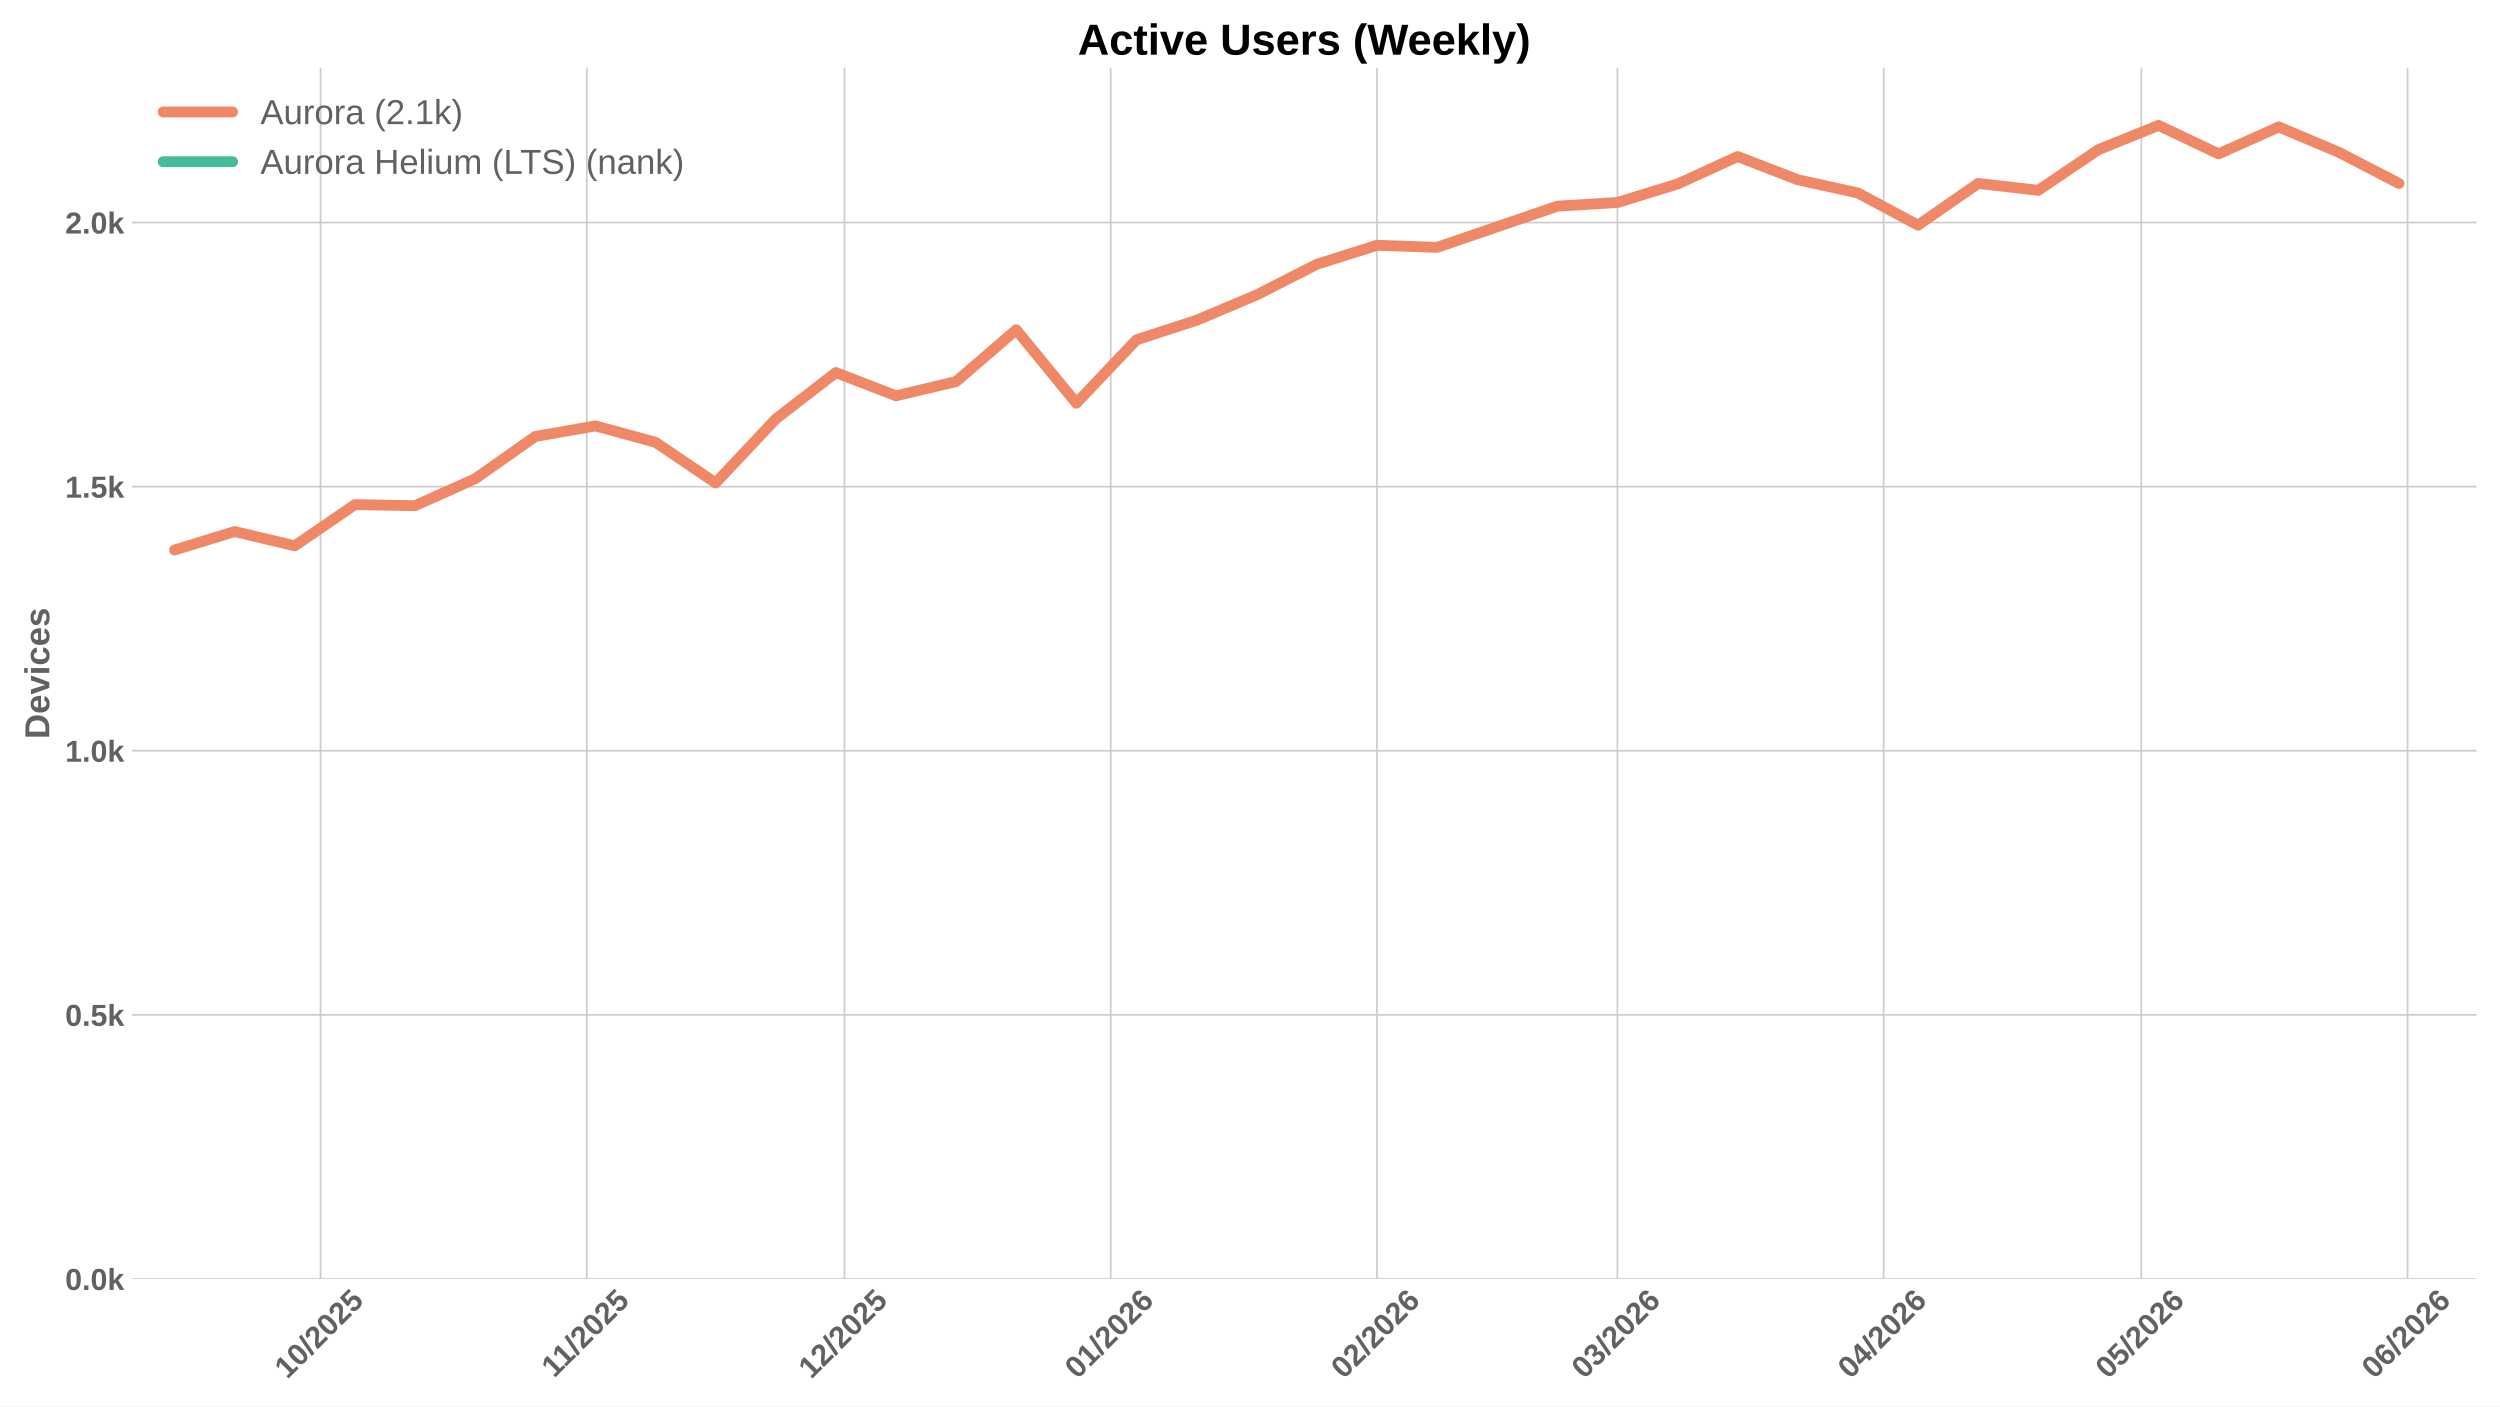
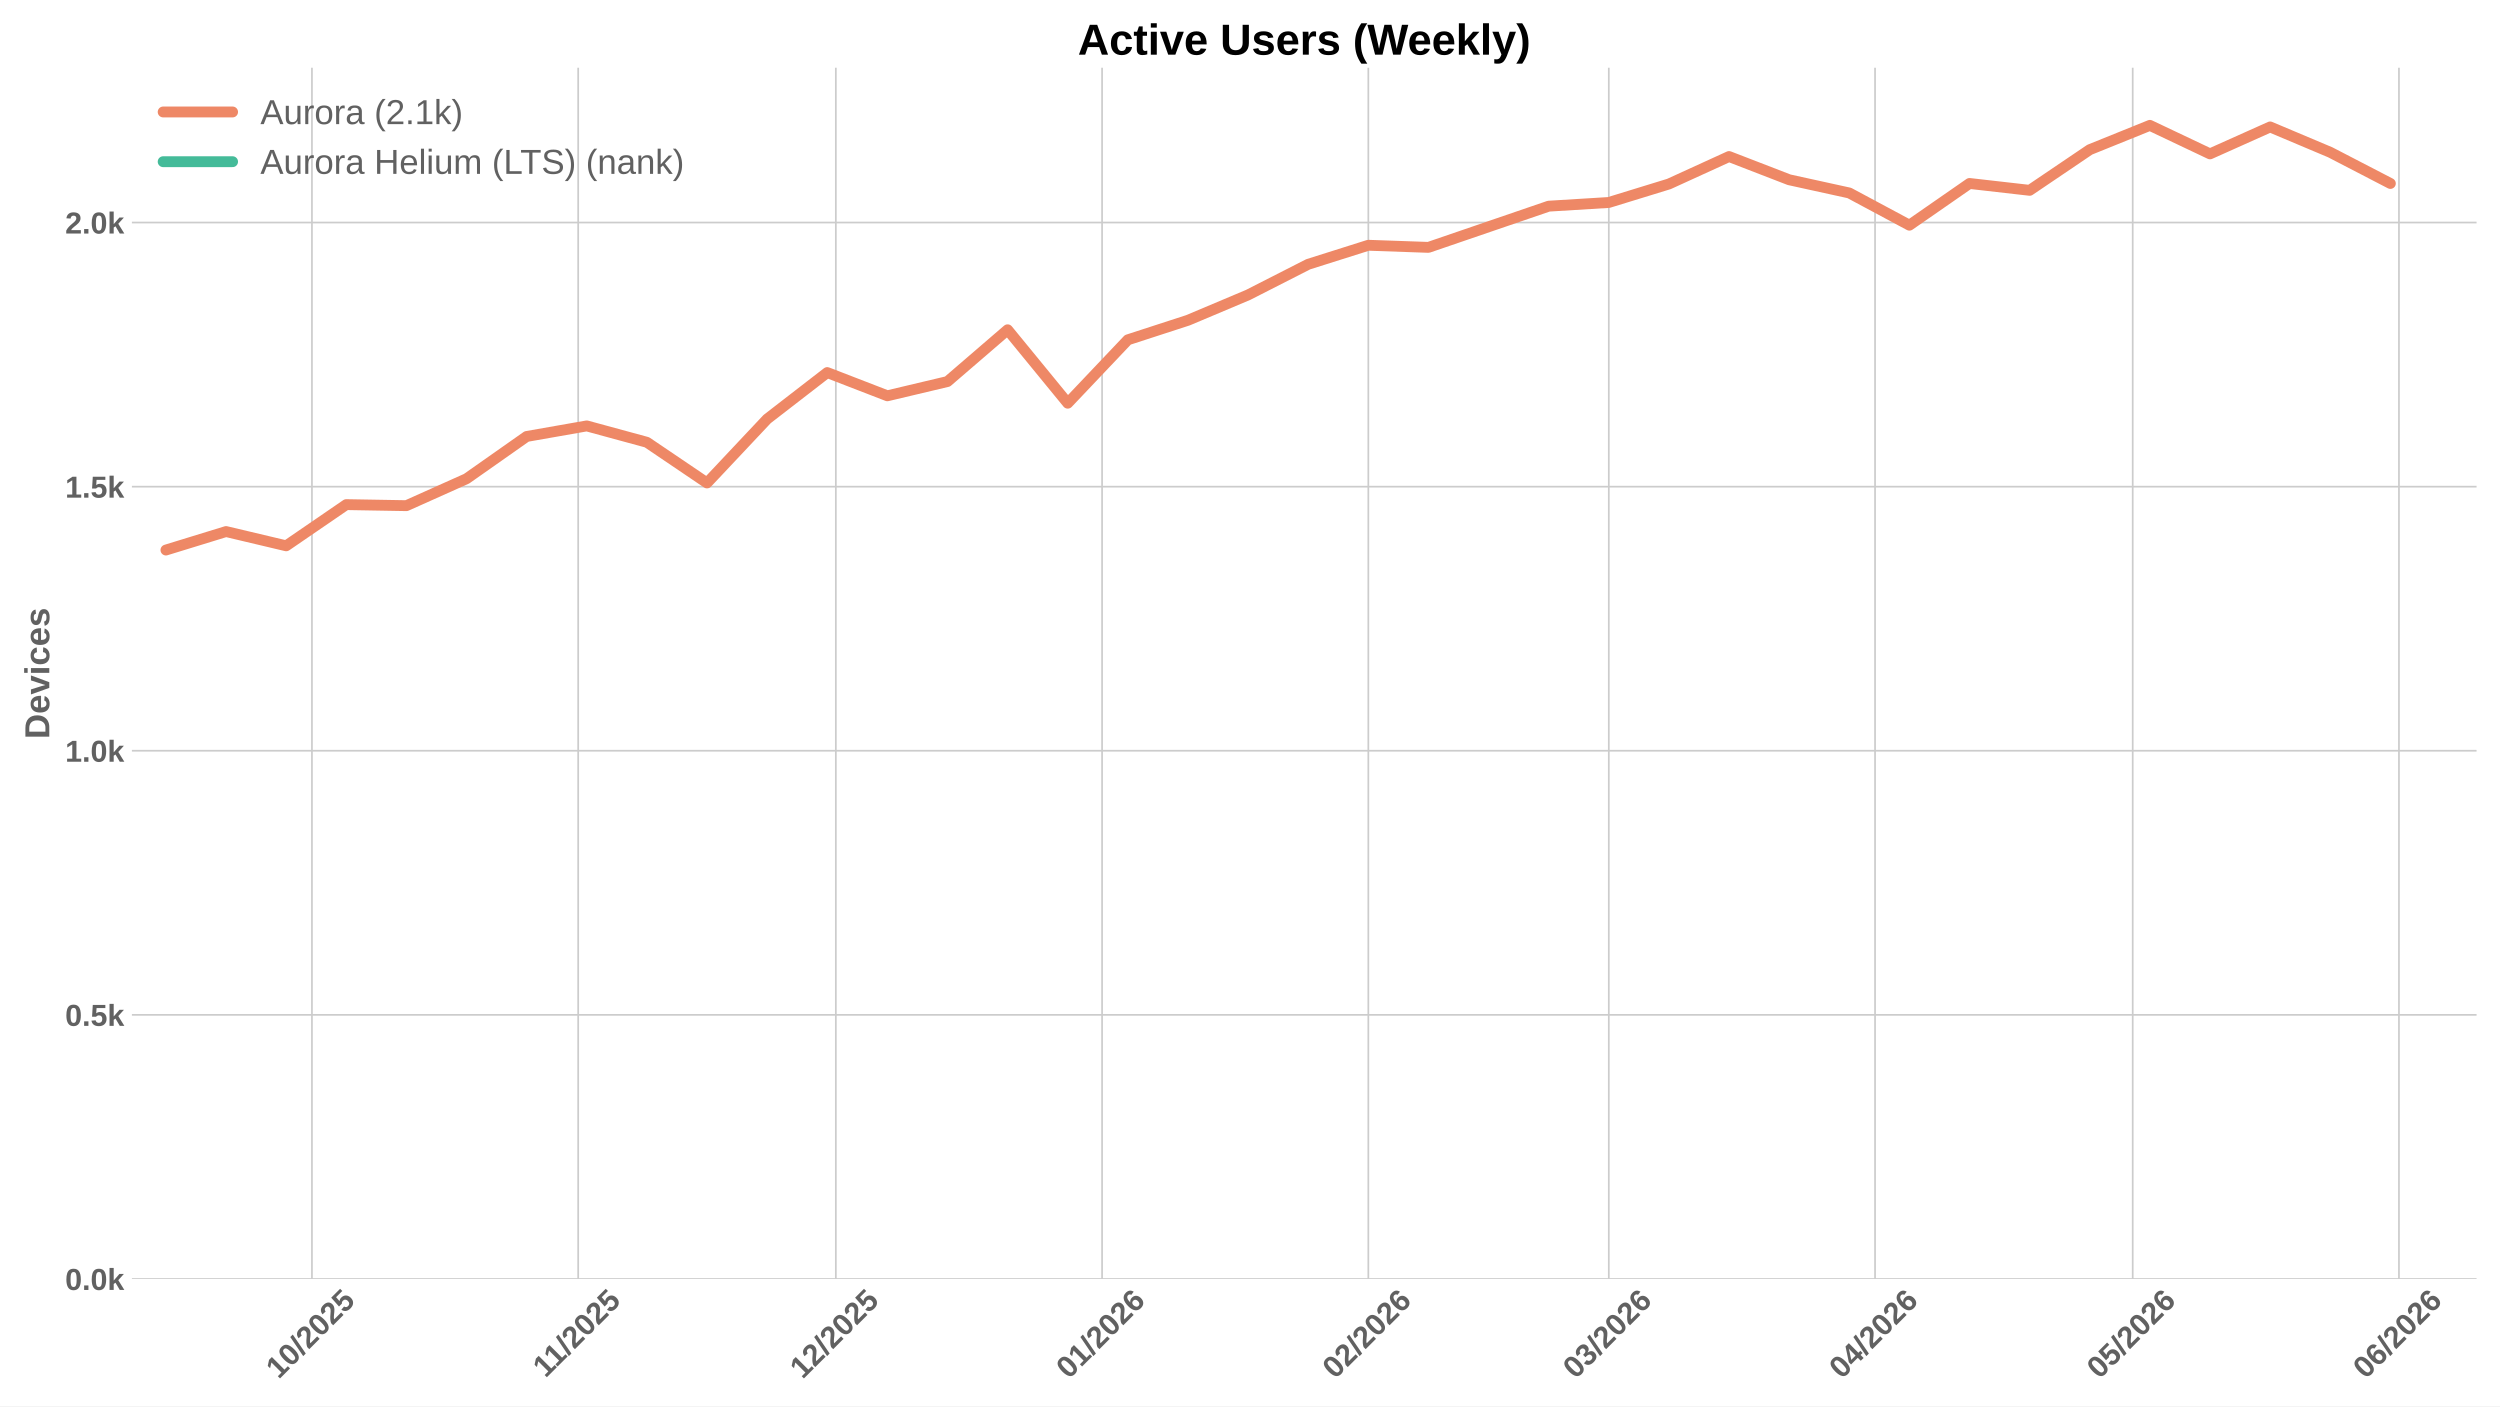
<svg xmlns="http://www.w3.org/2000/svg" xmlns:xlink="http://www.w3.org/1999/xlink" width="1152pt" height="648pt" viewBox="0 0 1152 648" version="1.1">
  <defs>
    <style type="text/css">*{stroke-linejoin: round; stroke-linecap: butt}</style>
  </defs>
  <g id="figure_1">
    <g id="patch_1">
      <path d="M 0 648  L 1152 648  L 1152 0  L 0 0  z " style="fill: #ffffff" />
    </g>
    <g id="axes_1">
      <g id="patch_2">
        <path d="M 60.78 589.343  L 1141.2 589.343  L 1141.2 31.2  L 60.78 31.2  z " style="fill: #ffffff" />
      </g>
      <g id="matplotlib.axis_1">
        <g id="xtick_1">
          <g id="line2d_1">
-             <path d="M 147.716 589.343  L 147.716 31.2  " clip-path="url(#p5fa6e9c33c)" style="fill: none; stroke: #cccccc; stroke-width: 0.8; stroke-linecap: round" />
+             <path d="M 143.742 589.343  L 143.742 31.2  " clip-path="url(#p44e5d74f8a)" style="fill: none; stroke: #cccccc; stroke-width: 0.8; stroke-linecap: round" />
          </g>
          <g id="line2d_2" />
          <g id="text_1">
-             <g style="fill: #616161" transform="translate(132.3857 635.7977) rotate(-45) scale(0.14 -0.14)">
+             <g style="fill: #616161" transform="translate(128.4121 635.7977) rotate(-45) scale(0.14 -0.14)">
              <defs>
                <path id="LiberationSans-Bold-31" d="M 403 0  L 403 653  L 1494 653  L 1494 3656  L 438 2997  L 438 3688  L 1541 4403  L 2372 4403  L 2372 653  L 3381 653  L 3381 0  L 403 0  z " transform="scale(0.015625)" />
                <path id="LiberationSans-Bold-30" d="M 3297 2203  Q 3297 1088 2914 512  Q 2531 -63 1766 -63  Q 253 -63 253 2203  Q 253 2994 418 3494  Q 584 3994 915 4231  Q 1247 4469 1791 4469  Q 2572 4469 2934 3903  Q 3297 3338 3297 2203  z M 2416 2203  Q 2416 2813 2356 3150  Q 2297 3488 2165 3634  Q 2034 3781 1784 3781  Q 1519 3781 1383 3632  Q 1247 3484 1189 3148  Q 1131 2813 1131 2203  Q 1131 1600 1192 1261  Q 1253 922 1386 775  Q 1519 628 1772 628  Q 2022 628 2158 783  Q 2294 938 2355 1278  Q 2416 1619 2416 2203  z " transform="scale(0.015625)" />
                <path id="LiberationSans-Bold-2f" d="M 63 -128  L 972 4638  L 1716 4638  L 822 -128  L 63 -128  z " transform="scale(0.015625)" />
                <path id="LiberationSans-Bold-32" d="M 222 0  L 222 609  Q 394 988 711 1347  Q 1028 1706 1509 2097  Q 1972 2472 2158 2715  Q 2344 2959 2344 3194  Q 2344 3769 1766 3769  Q 1484 3769 1336 3617  Q 1188 3466 1144 3163  L 259 3213  Q 334 3825 717 4147  Q 1100 4469 1759 4469  Q 2472 4469 2853 4144  Q 3234 3819 3234 3231  Q 3234 2922 3112 2672  Q 2991 2422 2800 2211  Q 2609 2000 2376 1815  Q 2144 1631 1925 1456  Q 1706 1281 1526 1103  Q 1347 925 1259 722  L 3303 722  L 3303 0  L 222 0  z " transform="scale(0.015625)" />
                <path id="LiberationSans-Bold-35" d="M 3381 1466  Q 3381 766 2945 351  Q 2509 -63 1750 -63  Q 1088 -63 689 235  Q 291 534 197 1100  L 1075 1172  Q 1144 891 1319 762  Q 1494 634 1759 634  Q 2088 634 2283 843  Q 2478 1053 2478 1447  Q 2478 1794 2293 2001  Q 2109 2209 1778 2209  Q 1413 2209 1181 1925  L 325 1925  L 478 4403  L 3125 4403  L 3125 3750  L 1275 3750  L 1203 2638  Q 1522 2919 2000 2919  Q 2628 2919 3004 2528  Q 3381 2138 3381 1466  z " transform="scale(0.015625)" />
              </defs>
              <use xlink:href="#LiberationSans-Bold-31" />
              <use xlink:href="#LiberationSans-Bold-30" transform="translate(55.61523 0)" />
              <use xlink:href="#LiberationSans-Bold-2f" transform="translate(111.2305 0)" />
              <use xlink:href="#LiberationSans-Bold-32" transform="translate(139.0137 0)" />
              <use xlink:href="#LiberationSans-Bold-30" transform="translate(194.6289 0)" />
              <use xlink:href="#LiberationSans-Bold-32" transform="translate(250.2441 0)" />
              <use xlink:href="#LiberationSans-Bold-35" transform="translate(305.8594 0)" />
            </g>
          </g>
        </g>
        <g id="xtick_2">
          <g id="line2d_3">
-             <path d="M 270.401 589.343  L 270.401 31.2  " clip-path="url(#p5fa6e9c33c)" style="fill: none; stroke: #cccccc; stroke-width: 0.8; stroke-linecap: round" />
+             <path d="M 266.427 589.343  L 266.427 31.2  " clip-path="url(#p44e5d74f8a)" style="fill: none; stroke: #cccccc; stroke-width: 0.8; stroke-linecap: round" />
          </g>
          <g id="line2d_4" />
          <g id="text_2">
-             <g style="fill: #616161" transform="translate(255.343 635.2532) rotate(-45) scale(0.14 -0.14)">
+             <g style="fill: #616161" transform="translate(251.3694 635.2532) rotate(-45) scale(0.14 -0.14)">
              <use xlink:href="#LiberationSans-Bold-31" />
              <use xlink:href="#LiberationSans-Bold-31" transform="translate(50.11523 0)" />
              <use xlink:href="#LiberationSans-Bold-2f" transform="translate(105.7305 0)" />
              <use xlink:href="#LiberationSans-Bold-32" transform="translate(133.5137 0)" />
              <use xlink:href="#LiberationSans-Bold-30" transform="translate(189.1289 0)" />
              <use xlink:href="#LiberationSans-Bold-32" transform="translate(244.7441 0)" />
              <use xlink:href="#LiberationSans-Bold-35" transform="translate(300.3594 0)" />
            </g>
          </g>
        </g>
        <g id="xtick_3">
          <g id="line2d_5">
-             <path d="M 389.129 589.343  L 389.129 31.2  " clip-path="url(#p5fa6e9c33c)" style="fill: none; stroke: #cccccc; stroke-width: 0.8; stroke-linecap: round" />
+             <path d="M 385.155 589.343  L 385.155 31.2  " clip-path="url(#p44e5d74f8a)" style="fill: none; stroke: #cccccc; stroke-width: 0.8; stroke-linecap: round" />
          </g>
          <g id="line2d_6" />
          <g id="text_3">
-             <g style="fill: #616161" transform="translate(373.7983 635.7977) rotate(-45) scale(0.14 -0.14)">
+             <g style="fill: #616161" transform="translate(369.8246 635.7977) rotate(-45) scale(0.14 -0.14)">
              <use xlink:href="#LiberationSans-Bold-31" />
              <use xlink:href="#LiberationSans-Bold-32" transform="translate(55.61523 0)" />
              <use xlink:href="#LiberationSans-Bold-2f" transform="translate(111.2305 0)" />
              <use xlink:href="#LiberationSans-Bold-32" transform="translate(139.0137 0)" />
              <use xlink:href="#LiberationSans-Bold-30" transform="translate(194.6289 0)" />
              <use xlink:href="#LiberationSans-Bold-32" transform="translate(250.2441 0)" />
              <use xlink:href="#LiberationSans-Bold-35" transform="translate(305.8594 0)" />
            </g>
          </g>
        </g>
        <g id="xtick_4">
          <g id="line2d_7">
-             <path d="M 511.814 589.343  L 511.814 31.2  " clip-path="url(#p5fa6e9c33c)" style="fill: none; stroke: #cccccc; stroke-width: 0.8; stroke-linecap: round" />
+             <path d="M 507.84 589.343  L 507.84 31.2  " clip-path="url(#p44e5d74f8a)" style="fill: none; stroke: #cccccc; stroke-width: 0.8; stroke-linecap: round" />
          </g>
          <g id="line2d_8" />
          <g id="text_4">
-             <g style="fill: #616161" transform="translate(496.4833 635.7977) rotate(-45) scale(0.14 -0.14)">
+             <g style="fill: #616161" transform="translate(492.5097 635.7977) rotate(-45) scale(0.14 -0.14)">
              <defs>
                <path id="LiberationSans-Bold-36" d="M 3328 1441  Q 3328 738 2934 337  Q 2541 -63 1847 -63  Q 1069 -63 651 482  Q 234 1028 234 2100  Q 234 3278 657 3873  Q 1081 4469 1869 4469  Q 2428 4469 2751 4222  Q 3075 3975 3209 3456  L 2381 3341  Q 2263 3775 1850 3775  Q 1497 3775 1295 3422  Q 1094 3069 1094 2350  Q 1234 2584 1484 2709  Q 1734 2834 2050 2834  Q 2641 2834 2984 2459  Q 3328 2084 3328 1441  z M 2447 1416  Q 2447 1791 2273 1989  Q 2100 2188 1797 2188  Q 1506 2188 1331 2002  Q 1156 1816 1156 1509  Q 1156 1125 1339 873  Q 1522 622 1819 622  Q 2116 622 2281 833  Q 2447 1044 2447 1416  z " transform="scale(0.015625)" />
              </defs>
              <use xlink:href="#LiberationSans-Bold-30" />
              <use xlink:href="#LiberationSans-Bold-31" transform="translate(55.61523 0)" />
              <use xlink:href="#LiberationSans-Bold-2f" transform="translate(111.2305 0)" />
              <use xlink:href="#LiberationSans-Bold-32" transform="translate(139.0137 0)" />
              <use xlink:href="#LiberationSans-Bold-30" transform="translate(194.6289 0)" />
              <use xlink:href="#LiberationSans-Bold-32" transform="translate(250.2441 0)" />
              <use xlink:href="#LiberationSans-Bold-36" transform="translate(305.8594 0)" />
            </g>
          </g>
        </g>
        <g id="xtick_5">
          <g id="line2d_9">
-             <path d="M 634.499 589.343  L 634.499 31.2  " clip-path="url(#p5fa6e9c33c)" style="fill: none; stroke: #cccccc; stroke-width: 0.8; stroke-linecap: round" />
+             <path d="M 630.525 589.343  L 630.525 31.2  " clip-path="url(#p44e5d74f8a)" style="fill: none; stroke: #cccccc; stroke-width: 0.8; stroke-linecap: round" />
          </g>
          <g id="line2d_10" />
          <g id="text_5">
-             <g style="fill: #616161" transform="translate(619.1684 635.7977) rotate(-45) scale(0.14 -0.14)">
+             <g style="fill: #616161" transform="translate(615.1947 635.7977) rotate(-45) scale(0.14 -0.14)">
              <use xlink:href="#LiberationSans-Bold-30" />
              <use xlink:href="#LiberationSans-Bold-32" transform="translate(55.61523 0)" />
              <use xlink:href="#LiberationSans-Bold-2f" transform="translate(111.2305 0)" />
              <use xlink:href="#LiberationSans-Bold-32" transform="translate(139.0137 0)" />
              <use xlink:href="#LiberationSans-Bold-30" transform="translate(194.6289 0)" />
              <use xlink:href="#LiberationSans-Bold-32" transform="translate(250.2441 0)" />
              <use xlink:href="#LiberationSans-Bold-36" transform="translate(305.8594 0)" />
            </g>
          </g>
        </g>
        <g id="xtick_6">
          <g id="line2d_11">
-             <path d="M 745.311 589.343  L 745.311 31.2  " clip-path="url(#p5fa6e9c33c)" style="fill: none; stroke: #cccccc; stroke-width: 0.8; stroke-linecap: round" />
+             <path d="M 741.337 589.343  L 741.337 31.2  " clip-path="url(#p44e5d74f8a)" style="fill: none; stroke: #cccccc; stroke-width: 0.8; stroke-linecap: round" />
          </g>
          <g id="line2d_12" />
          <g id="text_6">
-             <g style="fill: #616161" transform="translate(729.9807 635.7977) rotate(-45) scale(0.14 -0.14)">
+             <g style="fill: #616161" transform="translate(726.007 635.7977) rotate(-45) scale(0.14 -0.14)">
              <defs>
                <path id="LiberationSans-Bold-33" d="M 3328 1222  Q 3328 603 2922 265  Q 2516 -72 1766 -72  Q 1056 -72 637 254  Q 219 581 147 1197  L 1041 1275  Q 1125 641 1763 641  Q 2078 641 2253 797  Q 2428 953 2428 1275  Q 2428 1569 2215 1725  Q 2003 1881 1584 1881  L 1278 1881  L 1278 2591  L 1566 2591  Q 1944 2591 2134 2745  Q 2325 2900 2325 3188  Q 2325 3459 2173 3614  Q 2022 3769 1731 3769  Q 1459 3769 1292 3619  Q 1125 3469 1100 3194  L 222 3256  Q 291 3825 694 4147  Q 1097 4469 1747 4469  Q 2438 4469 2827 4158  Q 3216 3847 3216 3297  Q 3216 2884 2973 2618  Q 2731 2353 2275 2266  L 2275 2253  Q 2781 2194 3054 1920  Q 3328 1647 3328 1222  z " transform="scale(0.015625)" />
              </defs>
              <use xlink:href="#LiberationSans-Bold-30" />
              <use xlink:href="#LiberationSans-Bold-33" transform="translate(55.61523 0)" />
              <use xlink:href="#LiberationSans-Bold-2f" transform="translate(111.2305 0)" />
              <use xlink:href="#LiberationSans-Bold-32" transform="translate(139.0137 0)" />
              <use xlink:href="#LiberationSans-Bold-30" transform="translate(194.6289 0)" />
              <use xlink:href="#LiberationSans-Bold-32" transform="translate(250.2441 0)" />
              <use xlink:href="#LiberationSans-Bold-36" transform="translate(305.8594 0)" />
            </g>
          </g>
        </g>
        <g id="xtick_7">
          <g id="line2d_13">
-             <path d="M 867.996 589.343  L 867.996 31.2  " clip-path="url(#p5fa6e9c33c)" style="fill: none; stroke: #cccccc; stroke-width: 0.8; stroke-linecap: round" />
+             <path d="M 864.022 589.343  L 864.022 31.2  " clip-path="url(#p44e5d74f8a)" style="fill: none; stroke: #cccccc; stroke-width: 0.8; stroke-linecap: round" />
          </g>
          <g id="line2d_14" />
          <g id="text_7">
-             <g style="fill: #616161" transform="translate(852.6657 635.7977) rotate(-45) scale(0.14 -0.14)">
+             <g style="fill: #616161" transform="translate(848.6921 635.7977) rotate(-45) scale(0.14 -0.14)">
              <defs>
                <path id="LiberationSans-Bold-34" d="M 2938 897  L 2938 0  L 2100 0  L 2100 897  L 97 897  L 97 1556  L 1956 4403  L 2938 4403  L 2938 1550  L 3525 1550  L 3525 897  L 2938 897  z M 2100 2991  Q 2100 3159 2111 3356  Q 2122 3553 2128 3609  Q 2047 3434 1834 3103  L 813 1550  L 2100 1550  L 2100 2991  z " transform="scale(0.015625)" />
              </defs>
              <use xlink:href="#LiberationSans-Bold-30" />
              <use xlink:href="#LiberationSans-Bold-34" transform="translate(55.61523 0)" />
              <use xlink:href="#LiberationSans-Bold-2f" transform="translate(111.2305 0)" />
              <use xlink:href="#LiberationSans-Bold-32" transform="translate(139.0137 0)" />
              <use xlink:href="#LiberationSans-Bold-30" transform="translate(194.6289 0)" />
              <use xlink:href="#LiberationSans-Bold-32" transform="translate(250.2441 0)" />
              <use xlink:href="#LiberationSans-Bold-36" transform="translate(305.8594 0)" />
            </g>
          </g>
        </g>
        <g id="xtick_8">
          <g id="line2d_15">
-             <path d="M 986.724 589.343  L 986.724 31.2  " clip-path="url(#p5fa6e9c33c)" style="fill: none; stroke: #cccccc; stroke-width: 0.8; stroke-linecap: round" />
+             <path d="M 982.75 589.343  L 982.75 31.2  " clip-path="url(#p44e5d74f8a)" style="fill: none; stroke: #cccccc; stroke-width: 0.8; stroke-linecap: round" />
          </g>
          <g id="line2d_16" />
          <g id="text_8">
-             <g style="fill: #616161" transform="translate(971.3932 635.7977) rotate(-45) scale(0.14 -0.14)">
+             <g style="fill: #616161" transform="translate(967.4196 635.7977) rotate(-45) scale(0.14 -0.14)">
              <use xlink:href="#LiberationSans-Bold-30" />
              <use xlink:href="#LiberationSans-Bold-35" transform="translate(55.61523 0)" />
              <use xlink:href="#LiberationSans-Bold-2f" transform="translate(111.2305 0)" />
              <use xlink:href="#LiberationSans-Bold-32" transform="translate(139.0137 0)" />
              <use xlink:href="#LiberationSans-Bold-30" transform="translate(194.6289 0)" />
              <use xlink:href="#LiberationSans-Bold-32" transform="translate(250.2441 0)" />
              <use xlink:href="#LiberationSans-Bold-36" transform="translate(305.8594 0)" />
            </g>
          </g>
        </g>
        <g id="xtick_9">
          <g id="line2d_17">
-             <path d="M 1109.409 589.343  L 1109.409 31.2  " clip-path="url(#p5fa6e9c33c)" style="fill: none; stroke: #cccccc; stroke-width: 0.8; stroke-linecap: round" />
+             <path d="M 1105.435 589.343  L 1105.435 31.2  " clip-path="url(#p44e5d74f8a)" style="fill: none; stroke: #cccccc; stroke-width: 0.8; stroke-linecap: round" />
          </g>
          <g id="line2d_18" />
          <g id="text_9">
-             <g style="fill: #616161" transform="translate(1094.078 635.7977) rotate(-45) scale(0.14 -0.14)">
+             <g style="fill: #616161" transform="translate(1090.105 635.7977) rotate(-45) scale(0.14 -0.14)">
              <use xlink:href="#LiberationSans-Bold-30" />
              <use xlink:href="#LiberationSans-Bold-36" transform="translate(55.61523 0)" />
              <use xlink:href="#LiberationSans-Bold-2f" transform="translate(111.2305 0)" />
              <use xlink:href="#LiberationSans-Bold-32" transform="translate(139.0137 0)" />
              <use xlink:href="#LiberationSans-Bold-30" transform="translate(194.6289 0)" />
              <use xlink:href="#LiberationSans-Bold-32" transform="translate(250.2441 0)" />
              <use xlink:href="#LiberationSans-Bold-36" transform="translate(305.8594 0)" />
            </g>
          </g>
        </g>
      </g>
      <g id="matplotlib.axis_2">
        <g id="ytick_1">
          <g id="line2d_19">
-             <path d="M 60.78 589.343  L 1141.2 589.343  " clip-path="url(#p5fa6e9c33c)" style="fill: none; stroke: #cccccc; stroke-width: 0.8; stroke-linecap: round" />
+             <path d="M 60.78 589.343  L 1141.2 589.343  " clip-path="url(#p44e5d74f8a)" style="fill: none; stroke: #cccccc; stroke-width: 0.8; stroke-linecap: round" />
          </g>
          <g id="line2d_20" />
          <g id="text_10">
            <g style="fill: #616161" transform="translate(30.03469 594.416) scale(0.14 -0.14)">
              <defs>
                <path id="LiberationSans-Bold-2e" d="M 434 0  L 434 953  L 1338 953  L 1338 0  L 434 0  z " transform="scale(0.015625)" />
                <path id="LiberationSans-Bold-6b" d="M 2606 0  L 1703 1531  L 1325 1269  L 1325 0  L 447 0  L 447 4638  L 1325 4638  L 1325 1981  L 2531 3381  L 3475 3381  L 2288 2063  L 3566 0  L 2606 0  z " transform="scale(0.015625)" />
              </defs>
              <use xlink:href="#LiberationSans-Bold-30" />
              <use xlink:href="#LiberationSans-Bold-2e" transform="translate(55.61523 0)" />
              <use xlink:href="#LiberationSans-Bold-30" transform="translate(83.39844 0)" />
              <use xlink:href="#LiberationSans-Bold-6b" transform="translate(139.0137 0)" />
            </g>
          </g>
        </g>
        <g id="ytick_2">
          <g id="line2d_21">
-             <path d="M 60.78 467.645  L 1141.2 467.645  " clip-path="url(#p5fa6e9c33c)" style="fill: none; stroke: #cccccc; stroke-width: 0.8; stroke-linecap: round" />
+             <path d="M 60.78 467.645  L 1141.2 467.645  " clip-path="url(#p44e5d74f8a)" style="fill: none; stroke: #cccccc; stroke-width: 0.8; stroke-linecap: round" />
          </g>
          <g id="line2d_22" />
          <g id="text_11">
            <g style="fill: #616161" transform="translate(30.03469 472.7181) scale(0.14 -0.14)">
              <use xlink:href="#LiberationSans-Bold-30" />
              <use xlink:href="#LiberationSans-Bold-2e" transform="translate(55.61523 0)" />
              <use xlink:href="#LiberationSans-Bold-35" transform="translate(83.39844 0)" />
              <use xlink:href="#LiberationSans-Bold-6b" transform="translate(139.0137 0)" />
            </g>
          </g>
        </g>
        <g id="ytick_3">
          <g id="line2d_23">
-             <path d="M 60.78 345.947  L 1141.2 345.947  " clip-path="url(#p5fa6e9c33c)" style="fill: none; stroke: #cccccc; stroke-width: 0.8; stroke-linecap: round" />
+             <path d="M 60.78 345.947  L 1141.2 345.947  " clip-path="url(#p44e5d74f8a)" style="fill: none; stroke: #cccccc; stroke-width: 0.8; stroke-linecap: round" />
          </g>
          <g id="line2d_24" />
          <g id="text_12">
            <g style="fill: #616161" transform="translate(30.03469 351.0202) scale(0.14 -0.14)">
              <use xlink:href="#LiberationSans-Bold-31" />
              <use xlink:href="#LiberationSans-Bold-2e" transform="translate(55.61523 0)" />
              <use xlink:href="#LiberationSans-Bold-30" transform="translate(83.39844 0)" />
              <use xlink:href="#LiberationSans-Bold-6b" transform="translate(139.0137 0)" />
            </g>
          </g>
        </g>
        <g id="ytick_4">
          <g id="line2d_25">
-             <path d="M 60.78 224.249  L 1141.2 224.249  " clip-path="url(#p5fa6e9c33c)" style="fill: none; stroke: #cccccc; stroke-width: 0.8; stroke-linecap: round" />
+             <path d="M 60.78 224.249  L 1141.2 224.249  " clip-path="url(#p44e5d74f8a)" style="fill: none; stroke: #cccccc; stroke-width: 0.8; stroke-linecap: round" />
          </g>
          <g id="line2d_26" />
          <g id="text_13">
            <g style="fill: #616161" transform="translate(30.03469 229.3222) scale(0.14 -0.14)">
              <use xlink:href="#LiberationSans-Bold-31" />
              <use xlink:href="#LiberationSans-Bold-2e" transform="translate(55.61523 0)" />
              <use xlink:href="#LiberationSans-Bold-35" transform="translate(83.39844 0)" />
              <use xlink:href="#LiberationSans-Bold-6b" transform="translate(139.0137 0)" />
            </g>
          </g>
        </g>
        <g id="ytick_5">
          <g id="line2d_27">
-             <path d="M 60.78 102.551  L 1141.2 102.551  " clip-path="url(#p5fa6e9c33c)" style="fill: none; stroke: #cccccc; stroke-width: 0.8; stroke-linecap: round" />
+             <path d="M 60.78 102.551  L 1141.2 102.551  " clip-path="url(#p44e5d74f8a)" style="fill: none; stroke: #cccccc; stroke-width: 0.8; stroke-linecap: round" />
          </g>
          <g id="line2d_28" />
          <g id="text_14">
            <g style="fill: #616161" transform="translate(30.03469 107.6243) scale(0.14 -0.14)">
              <use xlink:href="#LiberationSans-Bold-32" />
              <use xlink:href="#LiberationSans-Bold-2e" transform="translate(55.61523 0)" />
              <use xlink:href="#LiberationSans-Bold-30" transform="translate(83.39844 0)" />
              <use xlink:href="#LiberationSans-Bold-6b" transform="translate(139.0137 0)" />
            </g>
          </g>
        </g>
        <g id="text_15">
          <g style="fill: #616161" transform="translate(22.71469 340.5153) rotate(-90) scale(0.16 -0.16)">
            <defs>
              <path id="LiberationSans-Bold-44" d="M 4353 2234  Q 4353 1553 4086 1045  Q 3819 538 3330 269  Q 2841 0 2209 0  L 428 0  L 428 4403  L 2022 4403  Q 3134 4403 3743 3842  Q 4353 3281 4353 2234  z M 3425 2234  Q 3425 2944 3056 3317  Q 2688 3691 2003 3691  L 1350 3691  L 1350 713  L 2131 713  Q 2725 713 3075 1122  Q 3425 1531 3425 2234  z " transform="scale(0.015625)" />
              <path id="LiberationSans-Bold-65" d="M 1831 -63  Q 1069 -63 659 389  Q 250 841 250 1706  Q 250 2544 665 2994  Q 1081 3444 1844 3444  Q 2572 3444 2956 2961  Q 3341 2478 3341 1547  L 3341 1522  L 1172 1522  Q 1172 1028 1355 776  Q 1538 525 1875 525  Q 2341 525 2463 928  L 3291 856  Q 2931 -63 1831 -63  z M 1831 2891  Q 1522 2891 1355 2675  Q 1188 2459 1178 2072  L 2491 2072  Q 2466 2481 2294 2686  Q 2122 2891 1831 2891  z " transform="scale(0.015625)" />
              <path id="LiberationSans-Bold-76" d="M 2284 0  L 1234 0  L 25 3381  L 953 3381  L 1544 1491  Q 1591 1334 1766 709  Q 1797 838 1894 1159  Q 1991 1481 2613 3381  L 3531 3381  L 2284 0  z " transform="scale(0.015625)" />
              <path id="LiberationSans-Bold-69" d="M 447 3991  L 447 4638  L 1325 4638  L 1325 3991  L 447 3991  z M 447 0  L 447 3381  L 1325 3381  L 1325 0  L 447 0  z " transform="scale(0.015625)" />
              <path id="LiberationSans-Bold-63" d="M 1856 -63  Q 1088 -63 669 395  Q 250 853 250 1672  Q 250 2509 672 2976  Q 1094 3444 1869 3444  Q 2466 3444 2856 3144  Q 3247 2844 3347 2316  L 2463 2272  Q 2425 2531 2275 2686  Q 2125 2841 1850 2841  Q 1172 2841 1172 1706  Q 1172 538 1863 538  Q 2113 538 2281 695  Q 2450 853 2491 1166  L 3372 1125  Q 3325 778 3123 506  Q 2922 234 2594 85  Q 2266 -63 1856 -63  z " transform="scale(0.015625)" />
              <path id="LiberationSans-Bold-73" d="M 3297 988  Q 3297 497 2895 217  Q 2494 -63 1784 -63  Q 1088 -63 717 157  Q 347 378 225 844  L 997 959  Q 1063 719 1223 619  Q 1384 519 1784 519  Q 2153 519 2322 612  Q 2491 706 2491 906  Q 2491 1069 2355 1164  Q 2219 1259 1894 1325  Q 1150 1472 890 1598  Q 631 1725 495 1926  Q 359 2128 359 2422  Q 359 2906 732 3176  Q 1106 3447 1791 3447  Q 2394 3447 2761 3212  Q 3128 2978 3219 2534  L 2441 2453  Q 2403 2659 2256 2761  Q 2109 2863 1791 2863  Q 1478 2863 1322 2783  Q 1166 2703 1166 2516  Q 1166 2369 1286 2283  Q 1406 2197 1691 2141  Q 2088 2059 2395 1973  Q 2703 1888 2889 1769  Q 3075 1650 3186 1464  Q 3297 1278 3297 988  z " transform="scale(0.015625)" />
            </defs>
            <use xlink:href="#LiberationSans-Bold-44" />
            <use xlink:href="#LiberationSans-Bold-65" transform="translate(72.2168 0)" />
            <use xlink:href="#LiberationSans-Bold-76" transform="translate(127.832 0)" />
            <use xlink:href="#LiberationSans-Bold-69" transform="translate(183.4473 0)" />
            <use xlink:href="#LiberationSans-Bold-63" transform="translate(211.2305 0)" />
            <use xlink:href="#LiberationSans-Bold-65" transform="translate(266.8457 0)" />
            <use xlink:href="#LiberationSans-Bold-73" transform="translate(322.4609 0)" />
          </g>
        </g>
      </g>
      <g id="line2d_29">
-         <path d="M 80.437 253.457  L 108.14 244.938  L 135.843 251.51  L 163.546 232.525  L 191.249 233.012  L 218.953 220.598  L 246.656 201.127  L 274.359 196.259  L 302.062 203.804  L 329.765 222.546  L 357.468 193.095  L 385.171 171.676  L 412.874 182.385  L 440.577 175.814  L 468.28 151.961  L 495.983 185.793  L 523.686 156.585  L 551.389 147.58  L 579.093 135.897  L 606.796 121.78  L 634.499 113.018  L 662.202 113.991  L 689.905 104.499  L 717.608 95.006  L 745.311 93.302  L 773.014 84.784  L 800.717 72.127  L 828.42 82.836  L 856.123 88.921  L 883.826 103.768  L 911.529 84.54  L 939.233 87.704  L 966.936 68.963  L 994.639 57.767  L 1022.342 70.91  L 1050.045 58.497  L 1077.748 70.18  L 1105.451 84.54  " clip-path="url(#p5fa6e9c33c)" style="fill: none; stroke: #ee8866; stroke-width: 5; stroke-linecap: round" />
+         <path d="M 76.463 253.457  L 104.167 244.938  L 131.87 251.51  L 159.573 232.525  L 187.276 233.012  L 214.979 220.598  L 242.682 201.127  L 270.385 196.259  L 298.088 203.804  L 325.791 222.546  L 353.494 193.095  L 381.197 171.676  L 408.9 182.385  L 436.603 175.814  L 464.307 151.961  L 492.01 185.793  L 519.713 156.585  L 547.416 147.58  L 575.119 135.897  L 602.822 121.78  L 630.525 113.018  L 658.228 113.991  L 685.931 104.499  L 713.634 95.006  L 741.337 93.302  L 769.04 84.784  L 796.743 72.127  L 824.447 82.836  L 852.15 88.921  L 879.853 103.768  L 907.556 84.54  L 935.259 87.704  L 962.962 68.963  L 990.665 57.767  L 1018.368 70.91  L 1046.071 58.497  L 1073.774 70.18  L 1101.477 84.54  " clip-path="url(#p44e5d74f8a)" style="fill: none; stroke: #ee8866; stroke-width: 5; stroke-linecap: round" />
      </g>
      <g id="line2d_30">
-         <path d="M 385.171 589.1  M 468.28 589.1  M 551.389 589.1  " clip-path="url(#p5fa6e9c33c)" style="fill: none; stroke: #44bb99; stroke-width: 5; stroke-linecap: round" />
+         <path d="M 381.197 589.1  M 464.307 589.1  M 547.416 589.1  " clip-path="url(#p44e5d74f8a)" style="fill: none; stroke: #44bb99; stroke-width: 5; stroke-linecap: round" />
      </g>
      <g id="patch_3">
        <path d="M 60.78 589.343  L 60.78 31.2  " style="fill: none" />
      </g>
      <g id="patch_4">
        <path d="M 1141.2 589.343  L 1141.2 31.2  " style="fill: none" />
      </g>
      <g id="patch_5">
        <path d="M 60.78 589.343  L 1141.2 589.343  " style="fill: none" />
      </g>
      <g id="patch_6">
        <path d="M 60.78 31.2  L 1141.2 31.2  " style="fill: none" />
      </g>
      <g id="text_16">
        <g transform="translate(496.6791 25.2) scale(0.2 -0.2)">
          <defs>
            <path id="LiberationSans-Bold-41" d="M 3541 0  L 3150 1125  L 1472 1125  L 1081 0  L 159 0  L 1766 4403  L 2853 4403  L 4453 0  L 3541 0  z M 2309 3725  L 2291 3656  Q 2259 3544 2215 3400  Q 2172 3256 1678 1819  L 2944 1819  L 2509 3084  L 2375 3509  L 2309 3725  z " transform="scale(0.015625)" />
            <path id="LiberationSans-Bold-74" d="M 1313 -56  Q 925 -56 715 155  Q 506 366 506 794  L 506 2788  L 78 2788  L 78 3381  L 550 3381  L 825 4175  L 1375 4175  L 1375 3381  L 2016 3381  L 2016 2788  L 1375 2788  L 1375 1031  Q 1375 784 1469 667  Q 1563 550 1759 550  Q 1863 550 2053 594  L 2053 50  Q 1728 -56 1313 -56  z " transform="scale(0.015625)" />
            <path id="LiberationSans-Bold-20" transform="scale(0.015625)" />
            <path id="LiberationSans-Bold-55" d="M 2259 -63  Q 1350 -63 867 381  Q 384 825 384 1650  L 384 4403  L 1306 4403  L 1306 1722  Q 1306 1200 1554 929  Q 1803 659 2284 659  Q 2778 659 3043 942  Q 3309 1225 3309 1753  L 3309 4403  L 4231 4403  L 4231 1697  Q 4231 859 3714 398  Q 3197 -63 2259 -63  z " transform="scale(0.015625)" />
            <path id="LiberationSans-Bold-72" d="M 447 0  L 447 2588  Q 447 2866 439 3052  Q 431 3238 422 3381  L 1259 3381  Q 1269 3325 1284 3039  Q 1300 2753 1300 2659  L 1313 2659  Q 1441 3016 1541 3161  Q 1641 3306 1778 3376  Q 1916 3447 2122 3447  Q 2291 3447 2394 3400  L 2394 2666  Q 2181 2713 2019 2713  Q 1691 2713 1508 2447  Q 1325 2181 1325 1659  L 1325 0  L 447 0  z " transform="scale(0.015625)" />
            <path id="LiberationSans-Bold-28" d="M 1247 -1328  Q 756 -622 537 81  Q 319 784 319 1659  Q 319 2531 537 3232  Q 756 3934 1247 4638  L 2125 4638  Q 1631 3925 1407 3219  Q 1184 2513 1184 1656  Q 1184 803 1406 101  Q 1628 -600 2125 -1328  L 1247 -1328  z " transform="scale(0.015625)" />
            <path id="LiberationSans-Bold-57" d="M 4897 0  L 3803 0  L 3206 2547  Q 3097 2997 3022 3488  Q 2947 3078 2900 2864  Q 2853 2650 2234 0  L 1141 0  L 6 4403  L 941 4403  L 1578 1559  L 1722 872  Q 1809 1306 1892 1701  Q 1975 2097 2516 4403  L 3547 4403  L 4103 2059  Q 4169 1797 4325 872  L 4403 1234  L 4569 1953  L 5100 4403  L 6034 4403  L 4897 0  z " transform="scale(0.015625)" />
            <path id="LiberationSans-Bold-6c" d="M 447 0  L 447 4638  L 1325 4638  L 1325 0  L 447 0  z " transform="scale(0.015625)" />
            <path id="LiberationSans-Bold-79" d="M 884 -1328  Q 569 -1328 331 -1288  L 331 -663  Q 497 -688 634 -688  Q 822 -688 945 -628  Q 1069 -569 1167 -431  Q 1266 -294 1388 34  L 50 3381  L 978 3381  L 1509 1797  Q 1634 1456 1825 753  L 1903 1050  L 2106 1784  L 2606 3381  L 3525 3381  L 2188 -178  Q 1919 -828 1630 -1078  Q 1341 -1328 884 -1328  z " transform="scale(0.015625)" />
            <path id="LiberationSans-Bold-29" d="M 6 -1328  Q 506 -597 726 101  Q 947 800 947 1656  Q 947 2516 722 3223  Q 497 3931 6 4638  L 884 4638  Q 1378 3928 1595 3225  Q 1813 2522 1813 1659  Q 1813 791 1595 87  Q 1378 -616 884 -1328  L 6 -1328  z " transform="scale(0.015625)" />
          </defs>
          <use xlink:href="#LiberationSans-Bold-41" />
          <use xlink:href="#LiberationSans-Bold-63" transform="translate(72.2168 0)" />
          <use xlink:href="#LiberationSans-Bold-74" transform="translate(127.832 0)" />
          <use xlink:href="#LiberationSans-Bold-69" transform="translate(161.1328 0)" />
          <use xlink:href="#LiberationSans-Bold-76" transform="translate(188.916 0)" />
          <use xlink:href="#LiberationSans-Bold-65" transform="translate(244.5312 0)" />
          <use xlink:href="#LiberationSans-Bold-20" transform="translate(300.1465 0)" />
          <use xlink:href="#LiberationSans-Bold-55" transform="translate(327.9297 0)" />
          <use xlink:href="#LiberationSans-Bold-73" transform="translate(400.1465 0)" />
          <use xlink:href="#LiberationSans-Bold-65" transform="translate(455.7617 0)" />
          <use xlink:href="#LiberationSans-Bold-72" transform="translate(511.377 0)" />
          <use xlink:href="#LiberationSans-Bold-73" transform="translate(550.293 0)" />
          <use xlink:href="#LiberationSans-Bold-20" transform="translate(605.9082 0)" />
          <use xlink:href="#LiberationSans-Bold-28" transform="translate(633.6914 0)" />
          <use xlink:href="#LiberationSans-Bold-57" transform="translate(666.9922 0)" />
          <use xlink:href="#LiberationSans-Bold-65" transform="translate(759.627 0)" />
          <use xlink:href="#LiberationSans-Bold-65" transform="translate(815.2422 0)" />
          <use xlink:href="#LiberationSans-Bold-6b" transform="translate(870.8574 0)" />
          <use xlink:href="#LiberationSans-Bold-6c" transform="translate(926.4727 0)" />
          <use xlink:href="#LiberationSans-Bold-79" transform="translate(954.2559 0)" />
          <use xlink:href="#LiberationSans-Bold-29" transform="translate(1009.871 0)" />
        </g>
      </g>
      <g id="legend_1">
        <g id="line2d_31">
          <path d="M 75.18 51.595  L 91.18 51.595  L 107.18 51.595  " style="fill: none; stroke: #ee8866; stroke-width: 5; stroke-linecap: round" />
        </g>
        <g id="text_17">
          <g style="fill: #616161" transform="translate(119.98 57.195) scale(0.16 -0.16)">
            <defs>
              <path id="LiberationSans-41" d="M 3647 0  L 3144 1288  L 1138 1288  L 631 0  L 13 0  L 1809 4403  L 2488 4403  L 4256 0  L 3647 0  z M 2141 3953  L 2113 3866  Q 2034 3606 1881 3200  L 1319 1753  L 2966 1753  L 2400 3206  Q 2313 3422 2225 3694  L 2141 3953  z " transform="scale(0.015625)" />
              <path id="LiberationSans-75" d="M 981 3381  L 981 1238  Q 981 903 1047 718  Q 1113 534 1256 453  Q 1400 372 1678 372  Q 2084 372 2318 650  Q 2553 928 2553 1422  L 2553 3381  L 3116 3381  L 3116 722  Q 3116 131 3134 0  L 2603 0  Q 2600 16 2597 84  Q 2594 153 2589 242  Q 2584 331 2578 578  L 2569 578  Q 2375 228 2120 82  Q 1866 -63 1488 -63  Q 931 -63 673 214  Q 416 491 416 1128  L 416 3381  L 981 3381  z " transform="scale(0.015625)" />
              <path id="LiberationSans-72" d="M 444 0  L 444 2594  Q 444 2950 425 3381  L 956 3381  Q 981 2806 981 2691  L 994 2691  Q 1128 3125 1303 3284  Q 1478 3444 1797 3444  Q 1909 3444 2025 3413  L 2025 2897  Q 1913 2928 1725 2928  Q 1375 2928 1190 2626  Q 1006 2325 1006 1763  L 1006 0  L 444 0  z " transform="scale(0.015625)" />
              <path id="LiberationSans-6f" d="M 3291 1694  Q 3291 806 2900 371  Q 2509 -63 1766 -63  Q 1025 -63 647 389  Q 269 841 269 1694  Q 269 3444 1784 3444  Q 2559 3444 2925 3017  Q 3291 2591 3291 1694  z M 2700 1694  Q 2700 2394 2492 2711  Q 2284 3028 1794 3028  Q 1300 3028 1079 2704  Q 859 2381 859 1694  Q 859 1025 1076 689  Q 1294 353 1759 353  Q 2266 353 2483 678  Q 2700 1003 2700 1694  z " transform="scale(0.015625)" />
              <path id="LiberationSans-61" d="M 1294 -63  Q 784 -63 528 206  Q 272 475 272 944  Q 272 1469 617 1750  Q 963 2031 1731 2050  L 2491 2063  L 2491 2247  Q 2491 2659 2316 2837  Q 2141 3016 1766 3016  Q 1388 3016 1216 2887  Q 1044 2759 1009 2478  L 422 2531  Q 566 3444 1778 3444  Q 2416 3444 2737 3151  Q 3059 2859 3059 2306  L 3059 850  Q 3059 600 3125 473  Q 3191 347 3375 347  Q 3456 347 3559 369  L 3559 19  Q 3347 -31 3125 -31  Q 2813 -31 2670 133  Q 2528 297 2509 647  L 2491 647  Q 2275 259 1989 98  Q 1703 -63 1294 -63  z M 1422 359  Q 1731 359 1972 500  Q 2213 641 2352 886  Q 2491 1131 2491 1391  L 2491 1669  L 1875 1656  Q 1478 1650 1273 1575  Q 1069 1500 959 1344  Q 850 1188 850 934  Q 850 659 998 509  Q 1147 359 1422 359  z " transform="scale(0.015625)" />
              <path id="LiberationSans-20" transform="scale(0.015625)" />
              <path id="LiberationSans-28" d="M 397 1663  Q 397 2566 680 3284  Q 963 4003 1550 4638  L 2094 4638  Q 1509 3988 1236 3256  Q 963 2525 963 1656  Q 963 791 1233 62  Q 1503 -666 2094 -1325  L 1550 -1325  Q 959 -688 678 32  Q 397 753 397 1650  L 397 1663  z " transform="scale(0.015625)" />
              <path id="LiberationSans-32" d="M 322 0  L 322 397  Q 481 763 711 1042  Q 941 1322 1194 1548  Q 1447 1775 1695 1969  Q 1944 2163 2144 2356  Q 2344 2550 2467 2762  Q 2591 2975 2591 3244  Q 2591 3606 2378 3806  Q 2166 4006 1788 4006  Q 1428 4006 1195 3811  Q 963 3616 922 3263  L 347 3316  Q 409 3844 795 4156  Q 1181 4469 1788 4469  Q 2453 4469 2811 4155  Q 3169 3841 3169 3263  Q 3169 3006 3051 2753  Q 2934 2500 2703 2247  Q 2472 1994 1819 1463  Q 1459 1169 1246 933  Q 1034 697 941 478  L 3238 478  L 3238 0  L 322 0  z " transform="scale(0.015625)" />
              <path id="LiberationSans-2e" d="M 584 0  L 584 684  L 1194 684  L 1194 0  L 584 0  z " transform="scale(0.015625)" />
              <path id="LiberationSans-31" d="M 488 0  L 488 478  L 1609 478  L 1609 3866  L 616 3156  L 616 3688  L 1656 4403  L 2175 4403  L 2175 478  L 3247 478  L 3247 0  L 488 0  z " transform="scale(0.015625)" />
              <path id="LiberationSans-6b" d="M 2550 0  L 1406 1544  L 994 1203  L 994 0  L 431 0  L 431 4638  L 994 4638  L 994 1741  L 2478 3381  L 3138 3381  L 1766 1928  L 3209 0  L 2550 0  z " transform="scale(0.015625)" />
              <path id="LiberationSans-29" d="M 1734 1650  Q 1734 747 1451 28  Q 1169 -691 581 -1325  L 38 -1325  Q 625 -669 897 57  Q 1169 784 1169 1656  Q 1169 2528 895 3256  Q 622 3984 38 4638  L 581 4638  Q 1172 4000 1453 3279  Q 1734 2559 1734 1663  L 1734 1650  z " transform="scale(0.015625)" />
            </defs>
            <use xlink:href="#LiberationSans-41" />
            <use xlink:href="#LiberationSans-75" transform="translate(66.69922 0)" />
            <use xlink:href="#LiberationSans-72" transform="translate(122.3145 0)" />
            <use xlink:href="#LiberationSans-6f" transform="translate(155.6152 0)" />
            <use xlink:href="#LiberationSans-72" transform="translate(211.2305 0)" />
            <use xlink:href="#LiberationSans-61" transform="translate(244.5312 0)" />
            <use xlink:href="#LiberationSans-20" transform="translate(300.1465 0)" />
            <use xlink:href="#LiberationSans-28" transform="translate(327.9297 0)" />
            <use xlink:href="#LiberationSans-32" transform="translate(361.2305 0)" />
            <use xlink:href="#LiberationSans-2e" transform="translate(416.8457 0)" />
            <use xlink:href="#LiberationSans-31" transform="translate(444.6289 0)" />
            <use xlink:href="#LiberationSans-6b" transform="translate(500.2441 0)" />
            <use xlink:href="#LiberationSans-29" transform="translate(550.2441 0)" />
          </g>
        </g>
        <g id="line2d_32">
          <path d="M 75.18 74.51  L 91.18 74.51  L 107.18 74.51  " style="fill: none; stroke: #44bb99; stroke-width: 5; stroke-linecap: round" />
        </g>
        <g id="text_18">
          <g style="fill: #616161" transform="translate(119.98 80.11) scale(0.16 -0.16)">
            <defs>
              <path id="LiberationSans-48" d="M 3503 0  L 3503 2041  L 1122 2041  L 1122 0  L 525 0  L 525 4403  L 1122 4403  L 1122 2541  L 3503 2541  L 3503 4403  L 4100 4403  L 4100 0  L 3503 0  z " transform="scale(0.015625)" />
              <path id="LiberationSans-65" d="M 863 1572  Q 863 991 1103 675  Q 1344 359 1806 359  Q 2172 359 2392 506  Q 2613 653 2691 878  L 3184 738  Q 2881 -63 1806 -63  Q 1056 -63 664 384  Q 272 831 272 1713  Q 272 2550 664 2997  Q 1056 3444 1784 3444  Q 3275 3444 3275 1647  L 3275 1572  L 863 1572  z M 2694 2003  Q 2647 2538 2422 2783  Q 2197 3028 1775 3028  Q 1366 3028 1127 2754  Q 888 2481 869 2003  L 2694 2003  z " transform="scale(0.015625)" />
              <path id="LiberationSans-6c" d="M 431 0  L 431 4638  L 994 4638  L 994 0  L 431 0  z " transform="scale(0.015625)" />
              <path id="LiberationSans-69" d="M 428 4100  L 428 4638  L 991 4638  L 991 4100  L 428 4100  z M 428 0  L 428 3381  L 991 3381  L 991 0  L 428 0  z " transform="scale(0.015625)" />
              <path id="LiberationSans-6d" d="M 2400 0  L 2400 2144  Q 2400 2634 2265 2821  Q 2131 3009 1781 3009  Q 1422 3009 1212 2734  Q 1003 2459 1003 1959  L 1003 0  L 444 0  L 444 2659  Q 444 3250 425 3381  L 956 3381  Q 959 3366 962 3297  Q 966 3228 970 3139  Q 975 3050 981 2803  L 991 2803  Q 1172 3163 1406 3303  Q 1641 3444 1978 3444  Q 2363 3444 2586 3291  Q 2809 3138 2897 2803  L 2906 2803  Q 3081 3144 3329 3294  Q 3578 3444 3931 3444  Q 4444 3444 4676 3166  Q 4909 2888 4909 2253  L 4909 0  L 4353 0  L 4353 2144  Q 4353 2634 4218 2821  Q 4084 3009 3734 3009  Q 3366 3009 3161 2736  Q 2956 2463 2956 1959  L 2956 0  L 2400 0  z " transform="scale(0.015625)" />
              <path id="LiberationSans-4c" d="M 525 0  L 525 4403  L 1122 4403  L 1122 488  L 3347 488  L 3347 0  L 525 0  z " transform="scale(0.015625)" />
              <path id="LiberationSans-54" d="M 2250 3916  L 2250 0  L 1656 0  L 1656 3916  L 144 3916  L 144 4403  L 3763 4403  L 3763 3916  L 2250 3916  z " transform="scale(0.015625)" />
              <path id="LiberationSans-53" d="M 3975 1216  Q 3975 606 3498 271  Q 3022 -63 2156 -63  Q 547 -63 291 1056  L 869 1172  Q 969 775 1294 589  Q 1619 403 2178 403  Q 2756 403 3070 601  Q 3384 800 3384 1184  Q 3384 1400 3286 1534  Q 3188 1669 3009 1756  Q 2831 1844 2584 1903  Q 2338 1963 2038 2031  Q 1516 2147 1245 2262  Q 975 2378 819 2520  Q 663 2663 580 2853  Q 497 3044 497 3291  Q 497 3856 930 4162  Q 1363 4469 2169 4469  Q 2919 4469 3316 4239  Q 3713 4009 3872 3456  L 3284 3353  Q 3188 3703 2916 3861  Q 2644 4019 2163 4019  Q 1634 4019 1356 3844  Q 1078 3669 1078 3322  Q 1078 3119 1186 2986  Q 1294 2853 1497 2761  Q 1700 2669 2306 2534  Q 2509 2488 2711 2439  Q 2913 2391 3097 2323  Q 3281 2256 3442 2165  Q 3603 2075 3722 1944  Q 3841 1813 3908 1634  Q 3975 1456 3975 1216  z " transform="scale(0.015625)" />
              <path id="LiberationSans-6e" d="M 2578 0  L 2578 2144  Q 2578 2478 2512 2662  Q 2447 2847 2303 2928  Q 2159 3009 1881 3009  Q 1475 3009 1240 2731  Q 1006 2453 1006 1959  L 1006 0  L 444 0  L 444 2659  Q 444 3250 425 3381  L 956 3381  Q 959 3366 962 3297  Q 966 3228 970 3139  Q 975 3050 981 2803  L 991 2803  Q 1184 3153 1439 3298  Q 1694 3444 2072 3444  Q 2628 3444 2886 3167  Q 3144 2891 3144 2253  L 3144 0  L 2578 0  z " transform="scale(0.015625)" />
            </defs>
            <use xlink:href="#LiberationSans-41" />
            <use xlink:href="#LiberationSans-75" transform="translate(66.69922 0)" />
            <use xlink:href="#LiberationSans-72" transform="translate(122.3145 0)" />
            <use xlink:href="#LiberationSans-6f" transform="translate(155.6152 0)" />
            <use xlink:href="#LiberationSans-72" transform="translate(211.2305 0)" />
            <use xlink:href="#LiberationSans-61" transform="translate(244.5312 0)" />
            <use xlink:href="#LiberationSans-20" transform="translate(300.1465 0)" />
            <use xlink:href="#LiberationSans-48" transform="translate(327.9297 0)" />
            <use xlink:href="#LiberationSans-65" transform="translate(400.1465 0)" />
            <use xlink:href="#LiberationSans-6c" transform="translate(455.7617 0)" />
            <use xlink:href="#LiberationSans-69" transform="translate(477.9785 0)" />
            <use xlink:href="#LiberationSans-75" transform="translate(500.1953 0)" />
            <use xlink:href="#LiberationSans-6d" transform="translate(555.8105 0)" />
            <use xlink:href="#LiberationSans-20" transform="translate(639.1113 0)" />
            <use xlink:href="#LiberationSans-28" transform="translate(666.8945 0)" />
            <use xlink:href="#LiberationSans-4c" transform="translate(700.1953 0)" />
            <use xlink:href="#LiberationSans-54" transform="translate(748.4355 0)" />
            <use xlink:href="#LiberationSans-53" transform="translate(809.5195 0)" />
            <use xlink:href="#LiberationSans-29" transform="translate(876.2188 0)" />
            <use xlink:href="#LiberationSans-20" transform="translate(909.5195 0)" />
            <use xlink:href="#LiberationSans-28" transform="translate(937.3027 0)" />
            <use xlink:href="#LiberationSans-6e" transform="translate(970.6035 0)" />
            <use xlink:href="#LiberationSans-61" transform="translate(1026.219 0)" />
            <use xlink:href="#LiberationSans-6e" transform="translate(1081.834 0)" />
            <use xlink:href="#LiberationSans-6b" transform="translate(1137.449 0)" />
            <use xlink:href="#LiberationSans-29" transform="translate(1187.449 0)" />
          </g>
        </g>
      </g>
    </g>
  </g>
  <defs>
-     <clipPath id="p5fa6e9c33c">
+     <clipPath id="p44e5d74f8a">
      <rect x="60.78" y="31.2" width="1080.42" height="558.143" />
    </clipPath>
  </defs>
</svg>
